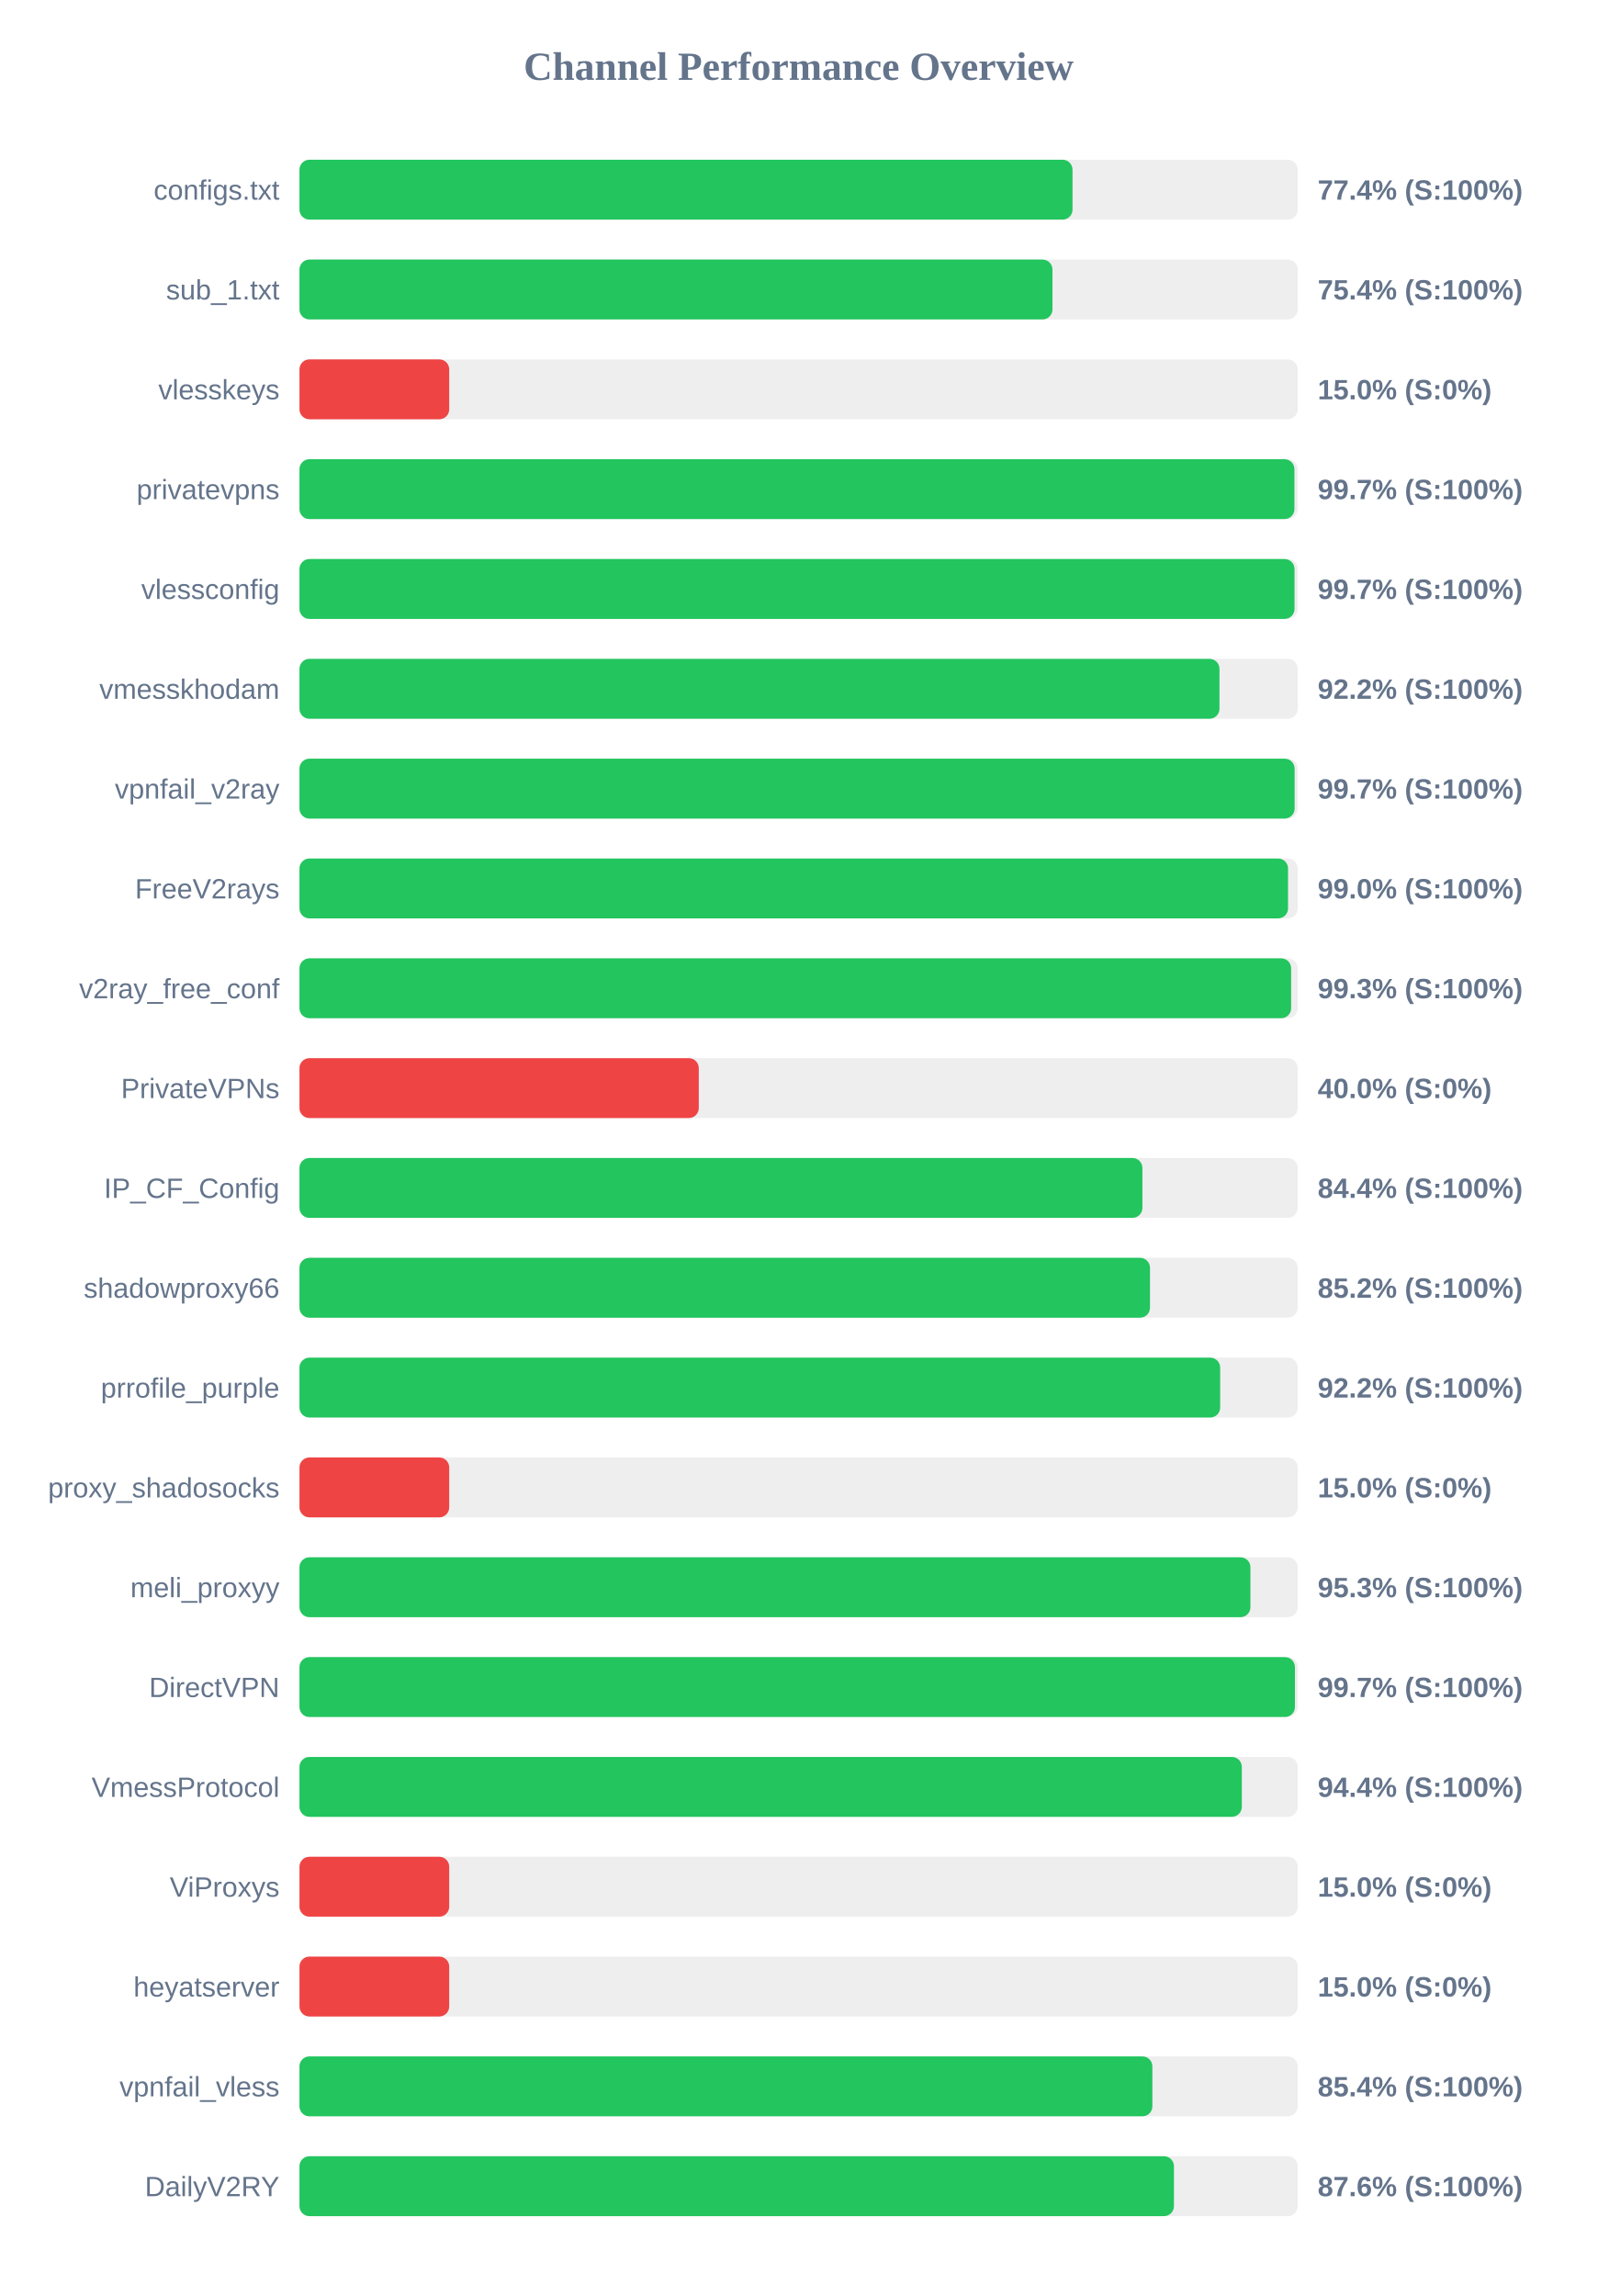
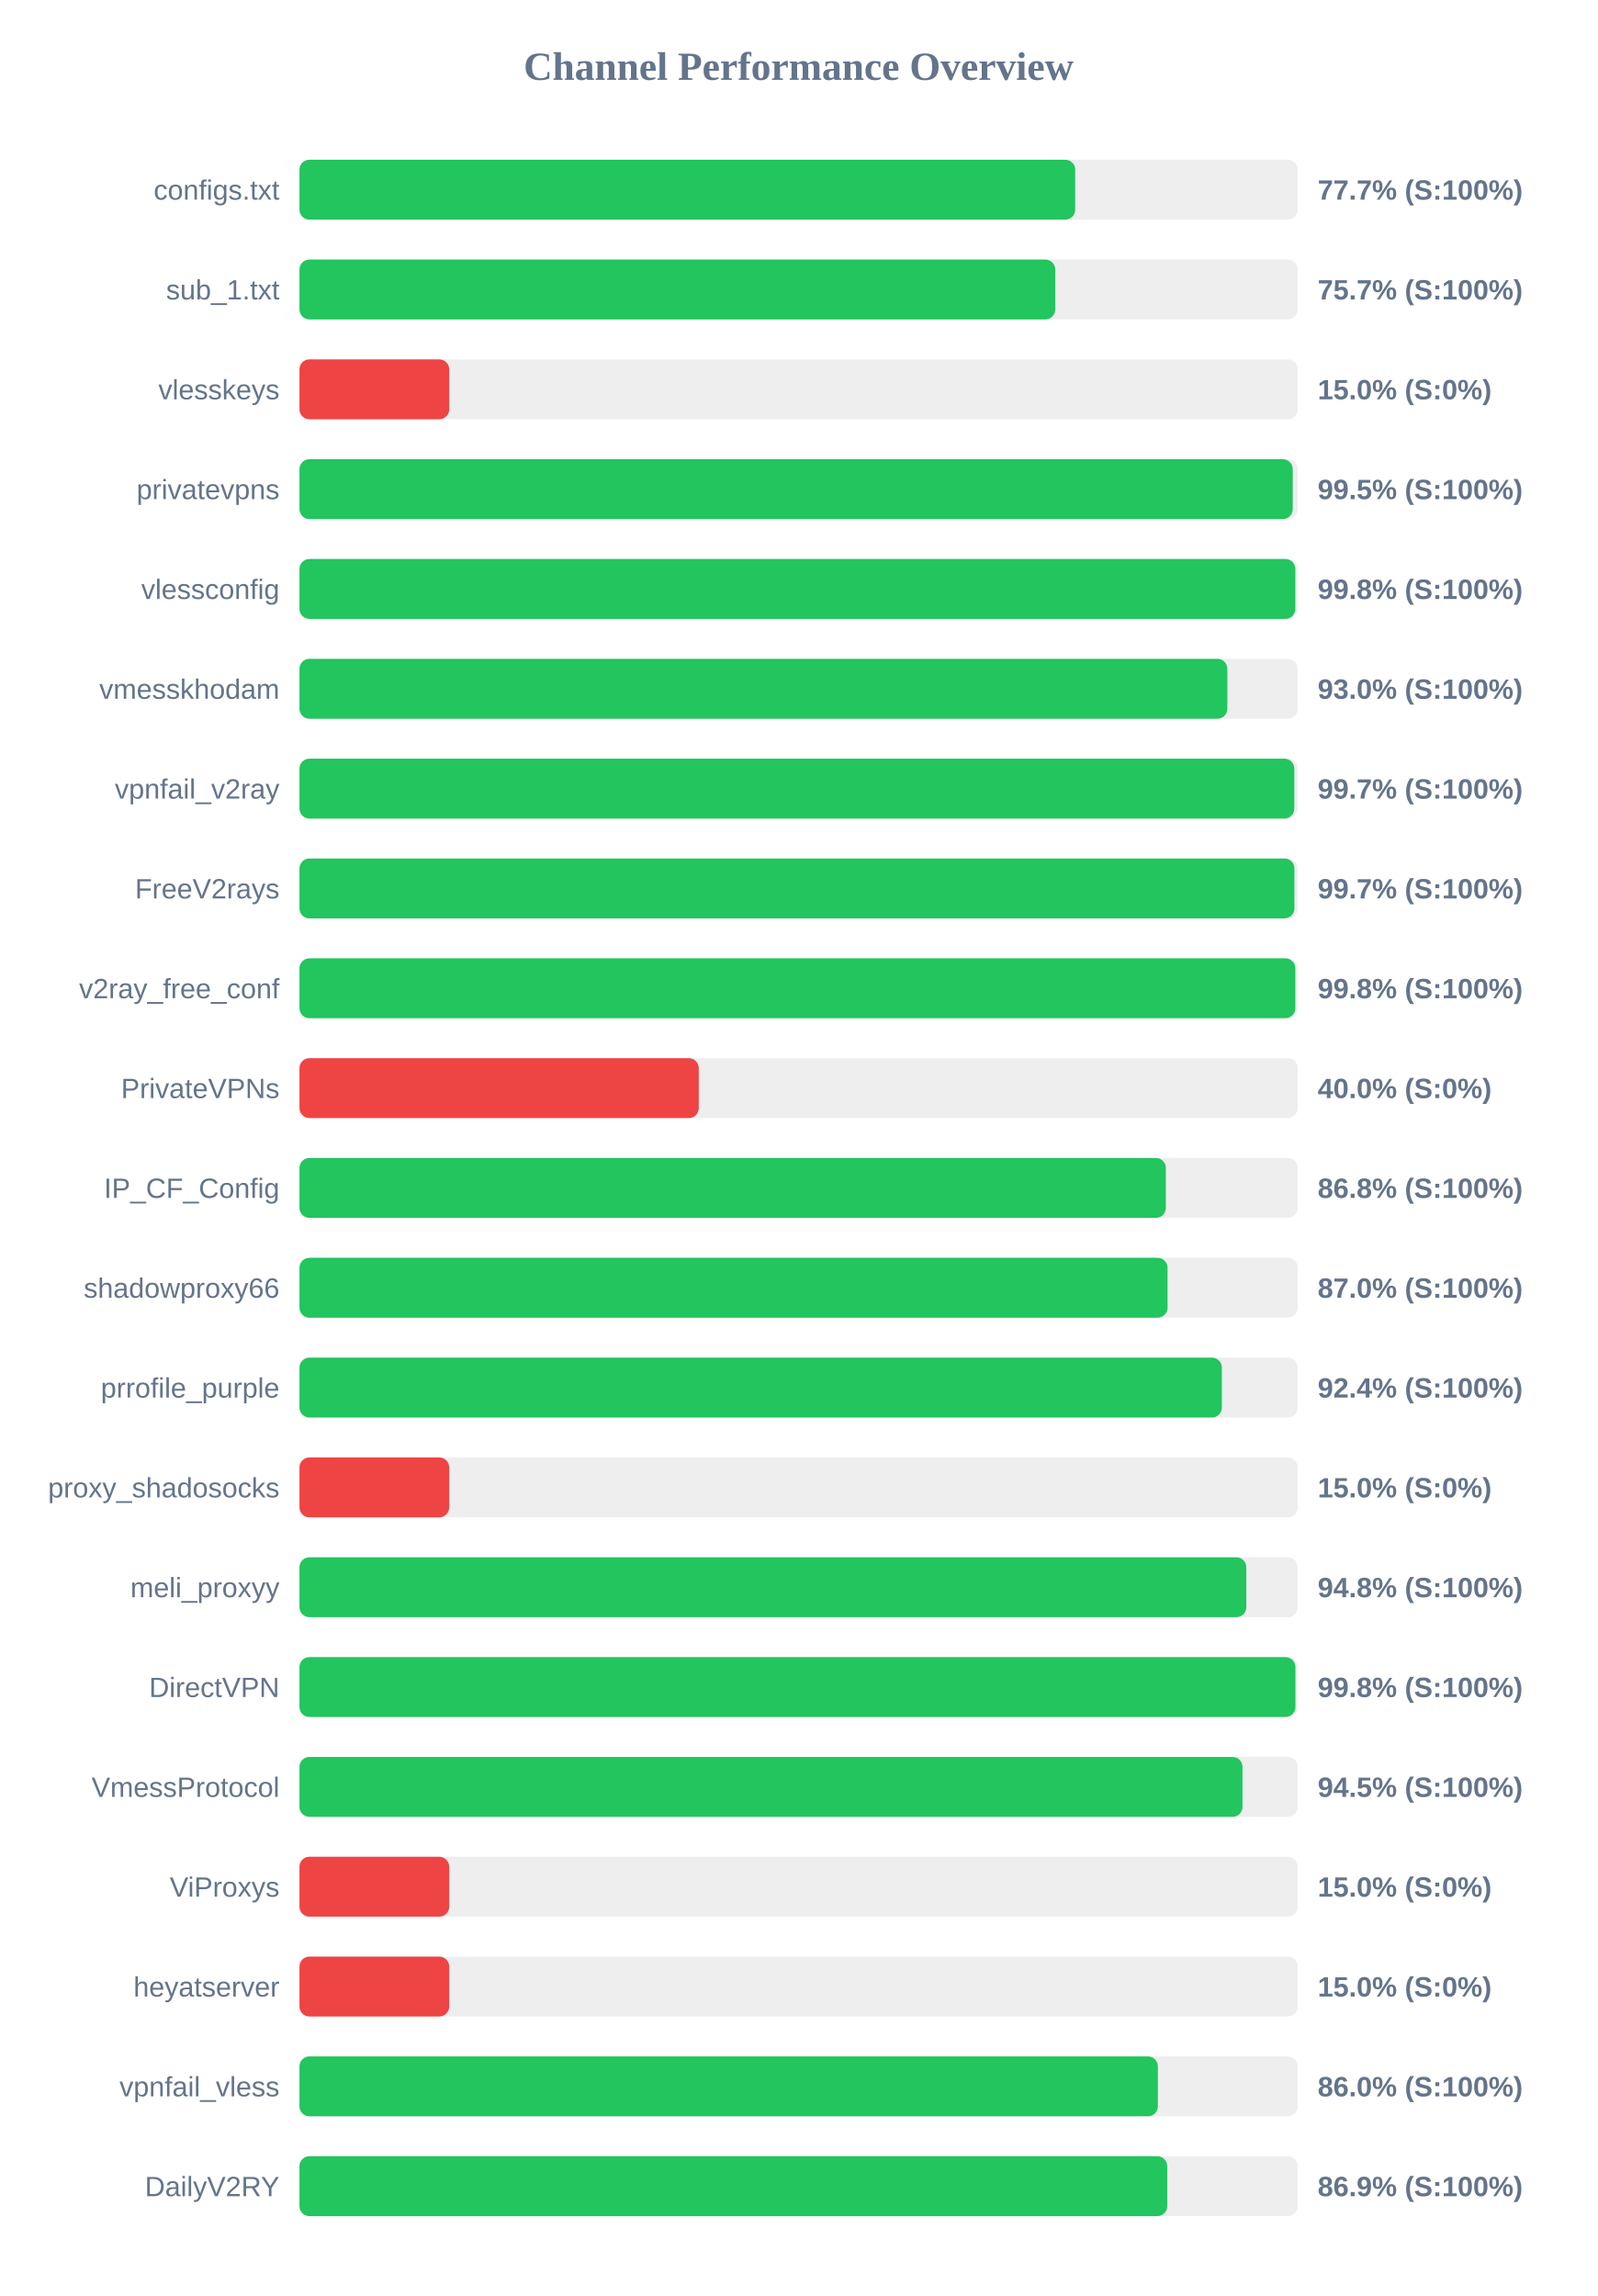
<svg xmlns="http://www.w3.org/2000/svg" width="800" height="1150" version="1.1">
  <style>
        .row { font: 14px Arial; fill: #64748b; }
        .score { font: bold 14px Arial; fill: #64748b; }
    </style>
  <text x="400" y="40" text-anchor="middle" font-size="20px" font-weight="bold" fill="#64748b">Channel Performance Overview</text>
  <rect x="150" y="80" width="500" height="30" fill="#eee" rx="5" />
-   <rect x="150" y="80" width="387.2" height="30" fill="#22c55e" rx="5" />
+   <rect x="150" y="80" width="388.55" height="30" fill="#22c55e" rx="5" />
  <text x="140" y="100" text-anchor="end" class="row">configs.txt</text>
-   <text x="660" y="100" text-anchor="start" class="score">77.4% (S:100%)</text>
+   <text x="660" y="100" text-anchor="start" class="score">77.7% (S:100%)</text>
  <rect x="150" y="130" width="500" height="30" fill="#eee" rx="5" />
-   <rect x="150" y="130" width="377.15" height="30" fill="#22c55e" rx="5" />
+   <rect x="150" y="130" width="378.55" height="30" fill="#22c55e" rx="5" />
  <text x="140" y="150" text-anchor="end" class="row">sub_1.txt</text>
-   <text x="660" y="150" text-anchor="start" class="score">75.4% (S:100%)</text>
+   <text x="660" y="150" text-anchor="start" class="score">75.7% (S:100%)</text>
  <rect x="150" y="180" width="500" height="30" fill="#eee" rx="5" />
  <rect x="150" y="180" width="75.0" height="30" fill="#ef4444" rx="5" />
  <text x="140" y="200" text-anchor="end" class="row">vlesskeys</text>
  <text x="660" y="200" text-anchor="start" class="score">15.0% (S:0%)</text>
  <rect x="150" y="230" width="500" height="30" fill="#eee" rx="5" />
-   <rect x="150" y="230" width="498.35" height="30" fill="#22c55e" rx="5" />
+   <rect x="150" y="230" width="497.5" height="30" fill="#22c55e" rx="5" />
  <text x="140" y="250" text-anchor="end" class="row">privatevpns</text>
-   <text x="660" y="250" text-anchor="start" class="score">99.7% (S:100%)</text>
+   <text x="660" y="250" text-anchor="start" class="score">99.5% (S:100%)</text>
  <rect x="150" y="280" width="500" height="30" fill="#eee" rx="5" />
-   <rect x="150" y="280" width="498.4" height="30" fill="#22c55e" rx="5" />
+   <rect x="150" y="280" width="498.8" height="30" fill="#22c55e" rx="5" />
  <text x="140" y="300" text-anchor="end" class="row">vlessconfig</text>
-   <text x="660" y="300" text-anchor="start" class="score">99.7% (S:100%)</text>
+   <text x="660" y="300" text-anchor="start" class="score">99.8% (S:100%)</text>
  <rect x="150" y="330" width="500" height="30" fill="#eee" rx="5" />
-   <rect x="150" y="330" width="460.8" height="30" fill="#22c55e" rx="5" />
+   <rect x="150" y="330" width="464.75" height="30" fill="#22c55e" rx="5" />
  <text x="140" y="350" text-anchor="end" class="row">vmesskhodam</text>
-   <text x="660" y="350" text-anchor="start" class="score">92.2% (S:100%)</text>
+   <text x="660" y="350" text-anchor="start" class="score">93.0% (S:100%)</text>
  <rect x="150" y="380" width="500" height="30" fill="#eee" rx="5" />
-   <rect x="150" y="380" width="498.45" height="30" fill="#22c55e" rx="5" />
+   <rect x="150" y="380" width="498.3" height="30" fill="#22c55e" rx="5" />
  <text x="140" y="400" text-anchor="end" class="row">vpnfail_v2ray</text>
  <text x="660" y="400" text-anchor="start" class="score">99.7% (S:100%)</text>
  <rect x="150" y="430" width="500" height="30" fill="#eee" rx="5" />
-   <rect x="150" y="430" width="495.15" height="30" fill="#22c55e" rx="5" />
+   <rect x="150" y="430" width="498.35" height="30" fill="#22c55e" rx="5" />
  <text x="140" y="450" text-anchor="end" class="row">FreeV2rays</text>
-   <text x="660" y="450" text-anchor="start" class="score">99.0% (S:100%)</text>
+   <text x="660" y="450" text-anchor="start" class="score">99.7% (S:100%)</text>
  <rect x="150" y="480" width="500" height="30" fill="#eee" rx="5" />
-   <rect x="150" y="480" width="496.7" height="30" fill="#22c55e" rx="5" />
+   <rect x="150" y="480" width="498.8" height="30" fill="#22c55e" rx="5" />
  <text x="140" y="500" text-anchor="end" class="row">v2ray_free_conf</text>
-   <text x="660" y="500" text-anchor="start" class="score">99.3% (S:100%)</text>
+   <text x="660" y="500" text-anchor="start" class="score">99.8% (S:100%)</text>
  <rect x="150" y="530" width="500" height="30" fill="#eee" rx="5" />
  <rect x="150" y="530" width="200.0" height="30" fill="#ef4444" rx="5" />
  <text x="140" y="550" text-anchor="end" class="row">PrivateVPNs</text>
  <text x="660" y="550" text-anchor="start" class="score">40.0% (S:0%)</text>
  <rect x="150" y="580" width="500" height="30" fill="#eee" rx="5" />
-   <rect x="150" y="580" width="422.2" height="30" fill="#22c55e" rx="5" />
+   <rect x="150" y="580" width="433.95" height="30" fill="#22c55e" rx="5" />
  <text x="140" y="600" text-anchor="end" class="row">IP_CF_Config</text>
-   <text x="660" y="600" text-anchor="start" class="score">84.4% (S:100%)</text>
+   <text x="660" y="600" text-anchor="start" class="score">86.8% (S:100%)</text>
  <rect x="150" y="630" width="500" height="30" fill="#eee" rx="5" />
-   <rect x="150" y="630" width="426.0" height="30" fill="#22c55e" rx="5" />
+   <rect x="150" y="630" width="434.8" height="30" fill="#22c55e" rx="5" />
  <text x="140" y="650" text-anchor="end" class="row">shadowproxy66</text>
-   <text x="660" y="650" text-anchor="start" class="score">85.2% (S:100%)</text>
+   <text x="660" y="650" text-anchor="start" class="score">87.0% (S:100%)</text>
  <rect x="150" y="680" width="500" height="30" fill="#eee" rx="5" />
-   <rect x="150" y="680" width="461.15" height="30" fill="#22c55e" rx="5" />
+   <rect x="150" y="680" width="462.0" height="30" fill="#22c55e" rx="5" />
  <text x="140" y="700" text-anchor="end" class="row">prrofile_purple</text>
-   <text x="660" y="700" text-anchor="start" class="score">92.2% (S:100%)</text>
+   <text x="660" y="700" text-anchor="start" class="score">92.4% (S:100%)</text>
  <rect x="150" y="730" width="500" height="30" fill="#eee" rx="5" />
  <rect x="150" y="730" width="75.0" height="30" fill="#ef4444" rx="5" />
  <text x="140" y="750" text-anchor="end" class="row">proxy_shadosocks</text>
  <text x="660" y="750" text-anchor="start" class="score">15.0% (S:0%)</text>
  <rect x="150" y="780" width="500" height="30" fill="#eee" rx="5" />
-   <rect x="150" y="780" width="476.3" height="30" fill="#22c55e" rx="5" />
+   <rect x="150" y="780" width="474.25" height="30" fill="#22c55e" rx="5" />
  <text x="140" y="800" text-anchor="end" class="row">meli_proxyy</text>
-   <text x="660" y="800" text-anchor="start" class="score">95.3% (S:100%)</text>
+   <text x="660" y="800" text-anchor="start" class="score">94.8% (S:100%)</text>
  <rect x="150" y="830" width="500" height="30" fill="#eee" rx="5" />
-   <rect x="150" y="830" width="498.6" height="30" fill="#22c55e" rx="5" />
+   <rect x="150" y="830" width="498.85" height="30" fill="#22c55e" rx="5" />
  <text x="140" y="850" text-anchor="end" class="row">DirectVPN</text>
-   <text x="660" y="850" text-anchor="start" class="score">99.7% (S:100%)</text>
+   <text x="660" y="850" text-anchor="start" class="score">99.8% (S:100%)</text>
  <rect x="150" y="880" width="500" height="30" fill="#eee" rx="5" />
-   <rect x="150" y="880" width="472.0" height="30" fill="#22c55e" rx="5" />
+   <rect x="150" y="880" width="472.35" height="30" fill="#22c55e" rx="5" />
  <text x="140" y="900" text-anchor="end" class="row">VmessProtocol</text>
-   <text x="660" y="900" text-anchor="start" class="score">94.4% (S:100%)</text>
+   <text x="660" y="900" text-anchor="start" class="score">94.5% (S:100%)</text>
  <rect x="150" y="930" width="500" height="30" fill="#eee" rx="5" />
  <rect x="150" y="930" width="75.0" height="30" fill="#ef4444" rx="5" />
  <text x="140" y="950" text-anchor="end" class="row">ViProxys</text>
  <text x="660" y="950" text-anchor="start" class="score">15.0% (S:0%)</text>
  <rect x="150" y="980" width="500" height="30" fill="#eee" rx="5" />
  <rect x="150" y="980" width="75.0" height="30" fill="#ef4444" rx="5" />
  <text x="140" y="1000" text-anchor="end" class="row">heyatserver</text>
  <text x="660" y="1000" text-anchor="start" class="score">15.0% (S:0%)</text>
  <rect x="150" y="1030" width="500" height="30" fill="#eee" rx="5" />
-   <rect x="150" y="1030" width="427.2" height="30" fill="#22c55e" rx="5" />
+   <rect x="150" y="1030" width="429.95" height="30" fill="#22c55e" rx="5" />
  <text x="140" y="1050" text-anchor="end" class="row">vpnfail_vless</text>
-   <text x="660" y="1050" text-anchor="start" class="score">85.4% (S:100%)</text>
+   <text x="660" y="1050" text-anchor="start" class="score">86.0% (S:100%)</text>
  <rect x="150" y="1080" width="500" height="30" fill="#eee" rx="5" />
-   <rect x="150" y="1080" width="438.0" height="30" fill="#22c55e" rx="5" />
+   <rect x="150" y="1080" width="434.65" height="30" fill="#22c55e" rx="5" />
  <text x="140" y="1100" text-anchor="end" class="row">DailyV2RY</text>
-   <text x="660" y="1100" text-anchor="start" class="score">87.6% (S:100%)</text>
+   <text x="660" y="1100" text-anchor="start" class="score">86.9% (S:100%)</text>
</svg>
